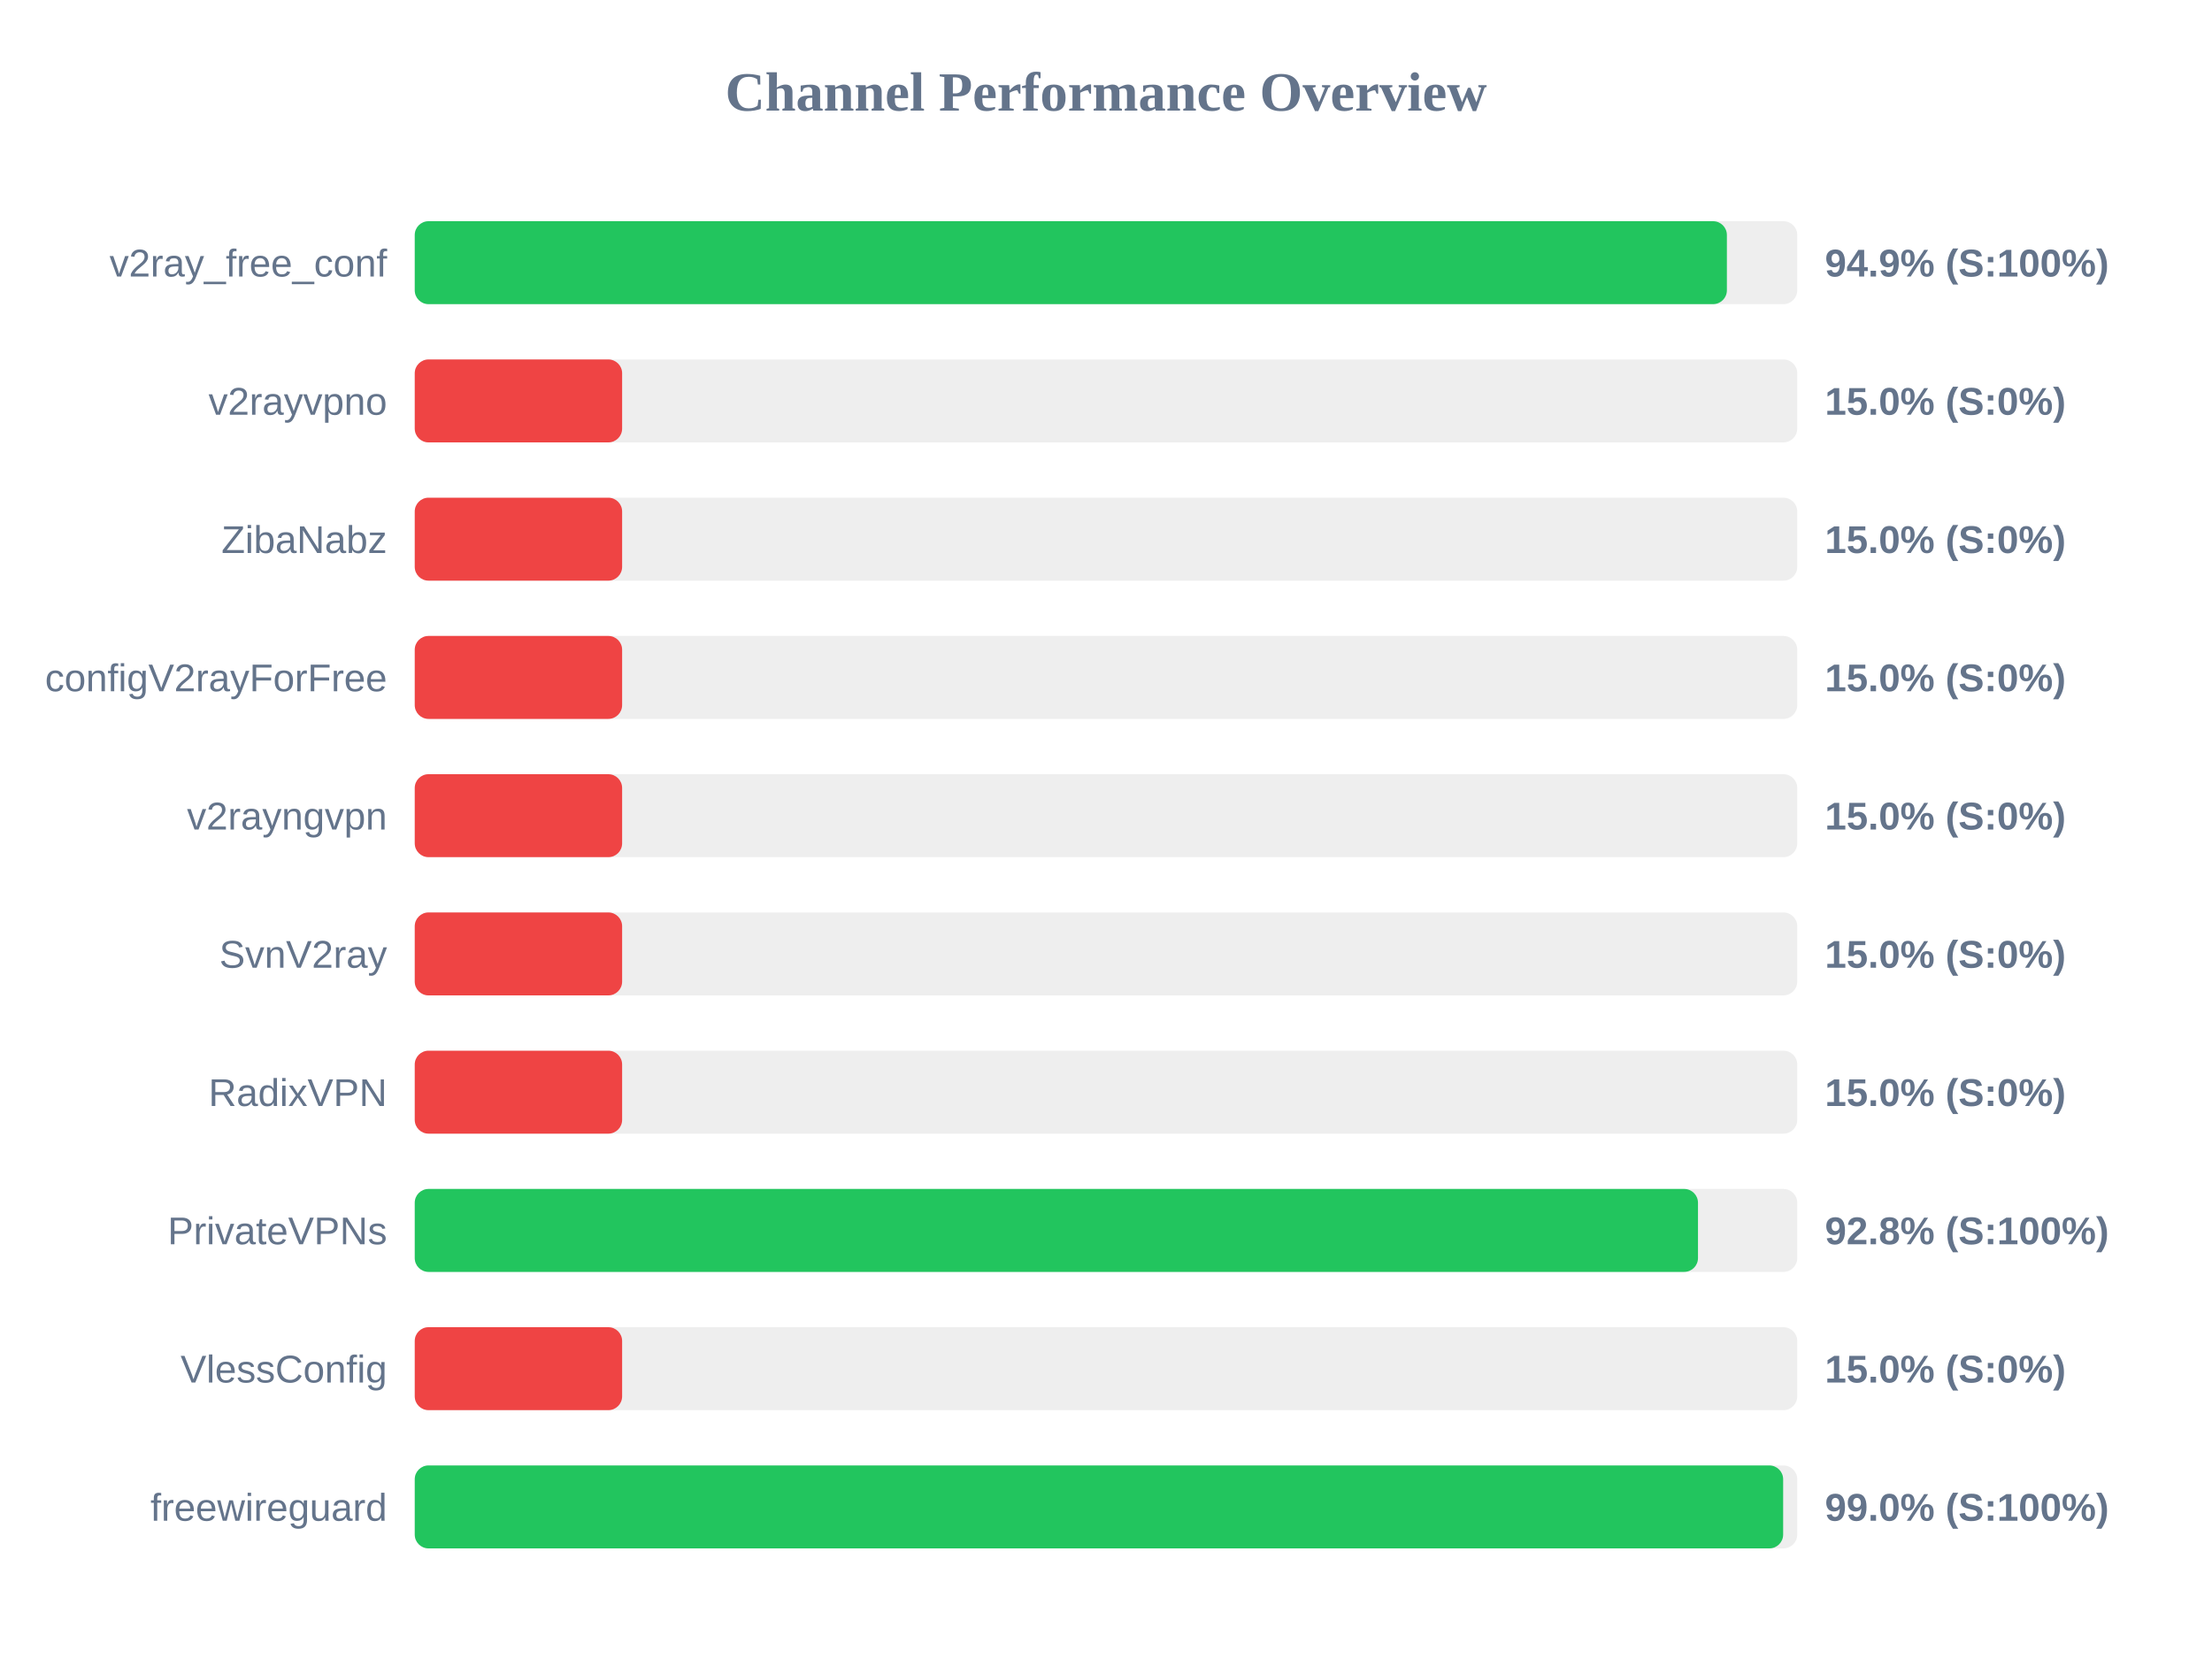
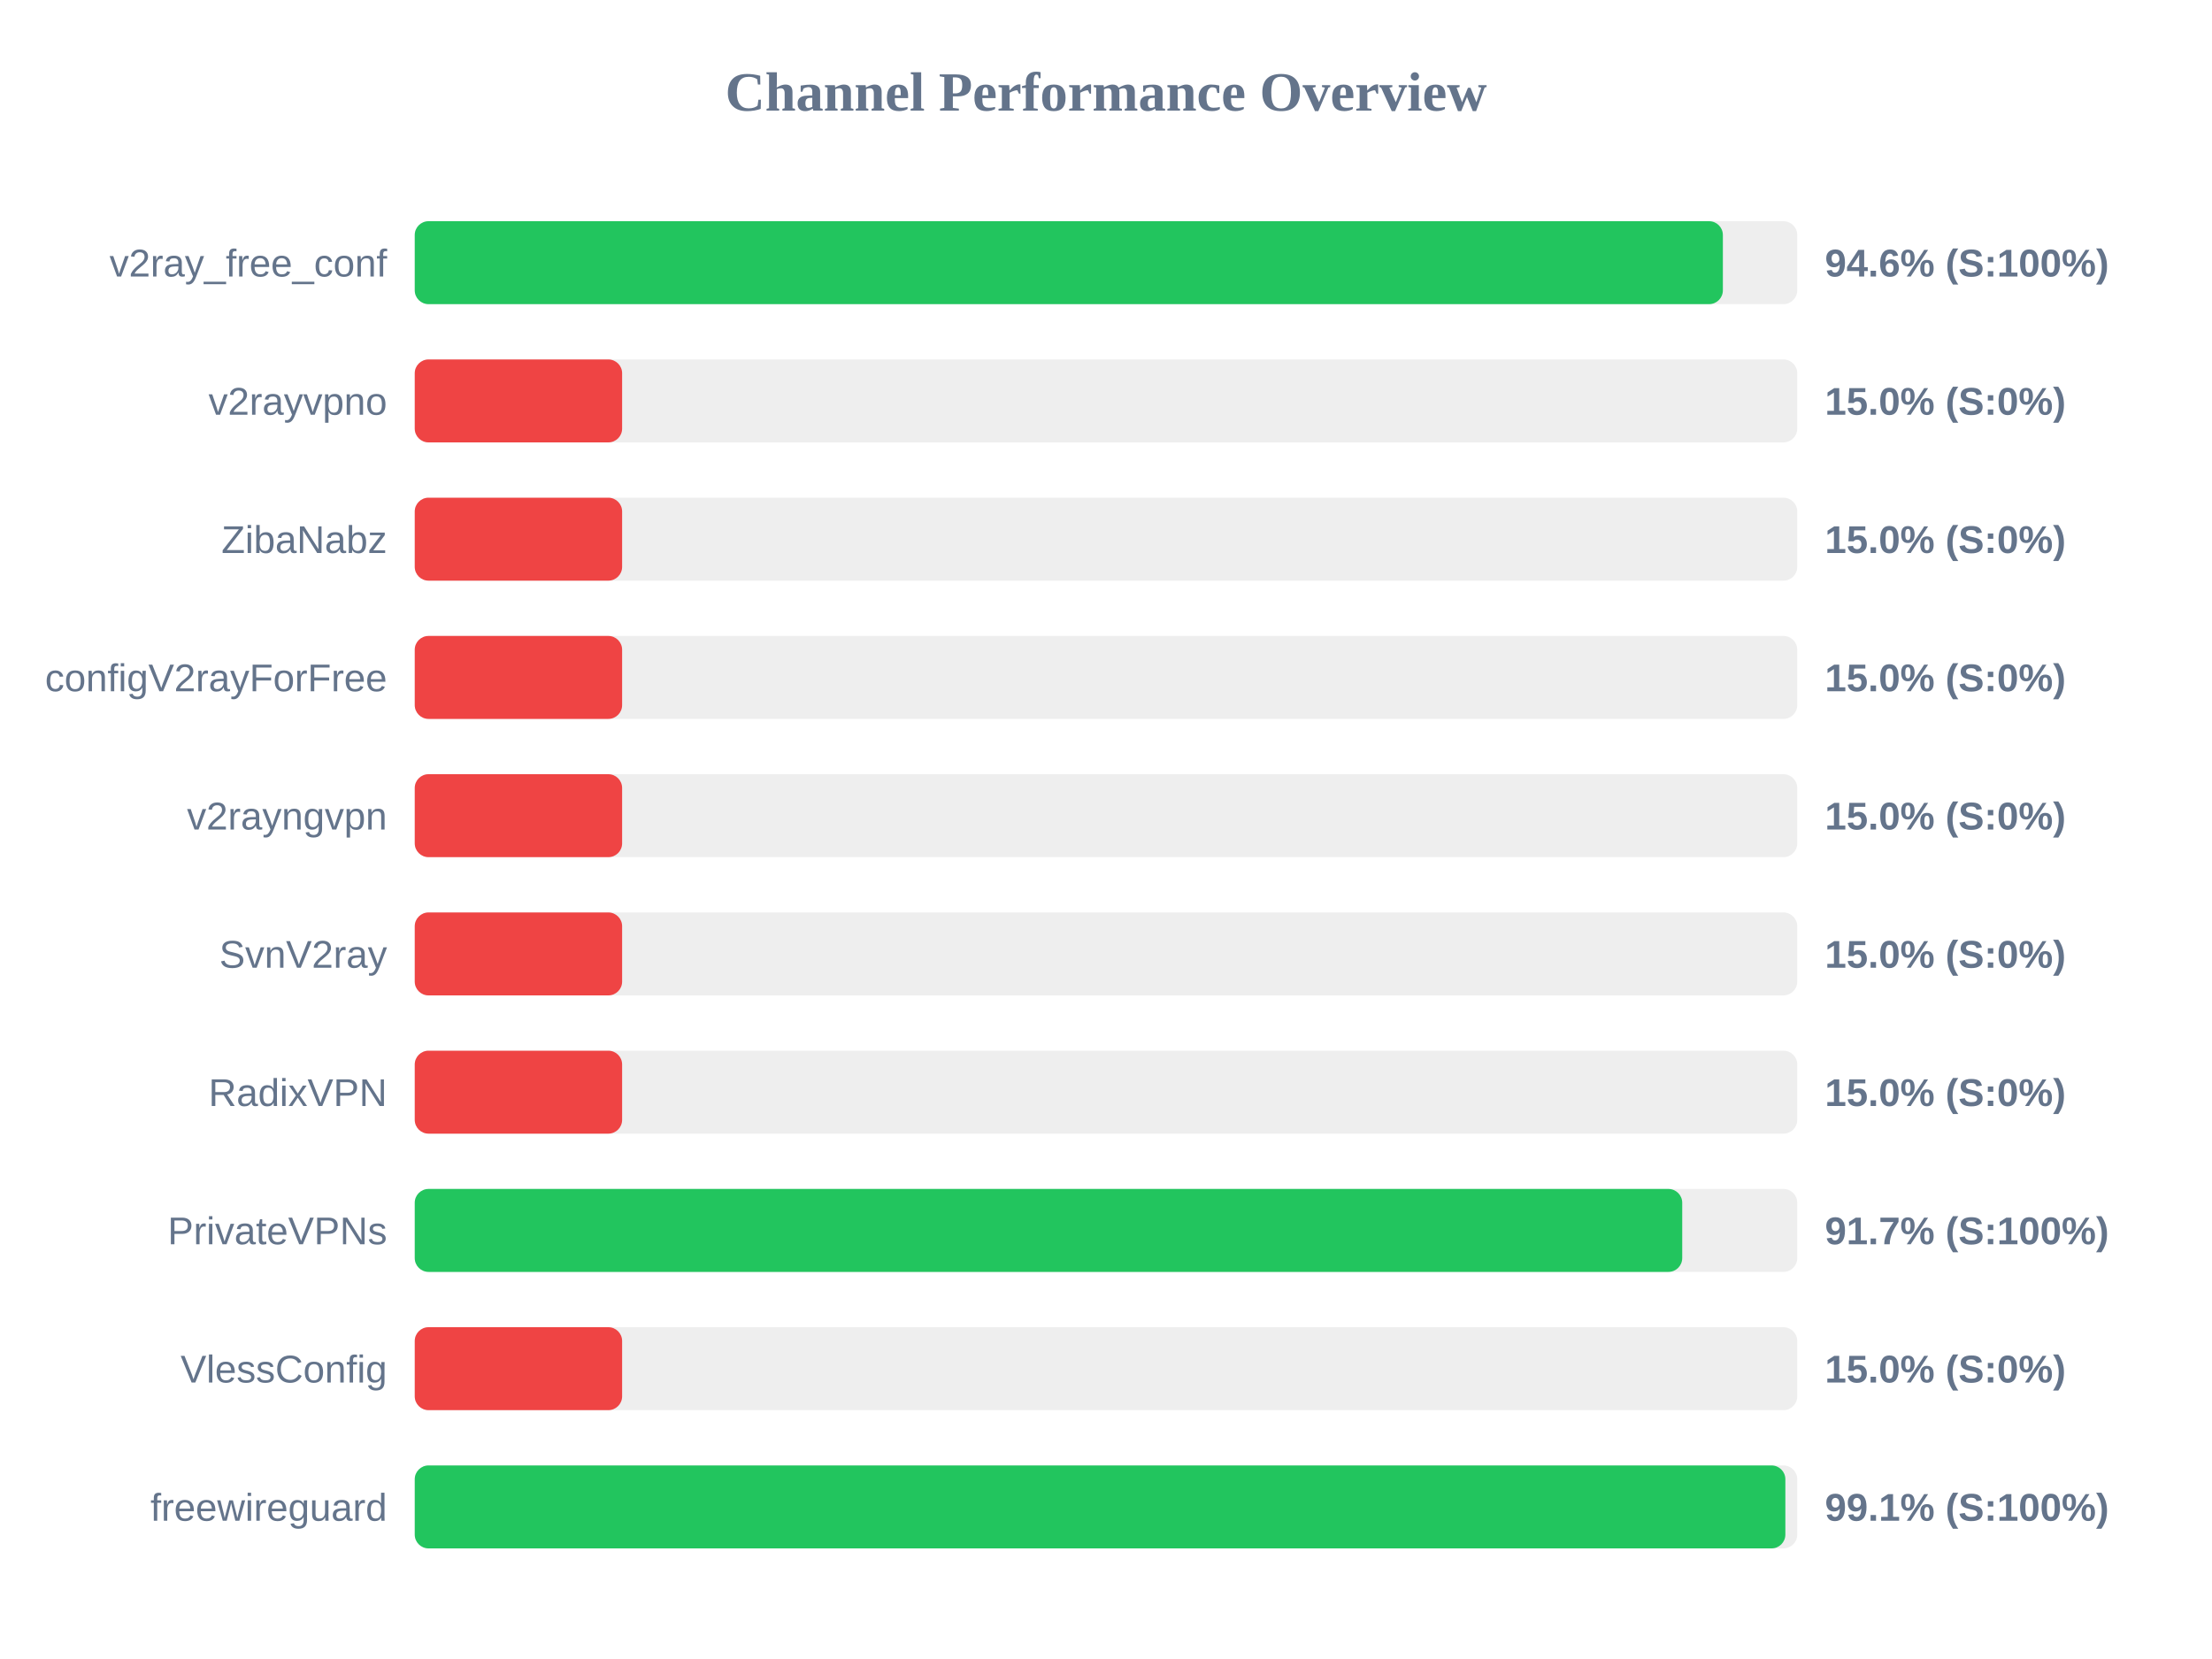
<svg xmlns="http://www.w3.org/2000/svg" width="800" height="600" version="1.1">
  <style>
        .row { font: 14px Arial; fill: #64748b; }
        .score { font: bold 14px Arial; fill: #64748b; }
    </style>
  <text x="400" y="40" text-anchor="middle" font-size="20px" font-weight="bold" fill="#64748b">Channel Performance Overview</text>
  <rect x="150" y="80" width="500" height="30" fill="#eee" rx="5" />
-   <rect x="150" y="80" width="474.55" height="30" fill="#22c55e" rx="5" />
+   <rect x="150" y="80" width="473.1" height="30" fill="#22c55e" rx="5" />
  <text x="140" y="100" text-anchor="end" class="row">v2ray_free_conf</text>
-   <text x="660" y="100" text-anchor="start" class="score">94.9% (S:100%)</text>
+   <text x="660" y="100" text-anchor="start" class="score">94.6% (S:100%)</text>
  <rect x="150" y="130" width="500" height="30" fill="#eee" rx="5" />
  <rect x="150" y="130" width="75.0" height="30" fill="#ef4444" rx="5" />
  <text x="140" y="150" text-anchor="end" class="row">v2rayvpno</text>
  <text x="660" y="150" text-anchor="start" class="score">15.0% (S:0%)</text>
  <rect x="150" y="180" width="500" height="30" fill="#eee" rx="5" />
  <rect x="150" y="180" width="75.0" height="30" fill="#ef4444" rx="5" />
  <text x="140" y="200" text-anchor="end" class="row">ZibaNabz</text>
  <text x="660" y="200" text-anchor="start" class="score">15.0% (S:0%)</text>
  <rect x="150" y="230" width="500" height="30" fill="#eee" rx="5" />
  <rect x="150" y="230" width="75.0" height="30" fill="#ef4444" rx="5" />
  <text x="140" y="250" text-anchor="end" class="row">configV2rayForFree</text>
  <text x="660" y="250" text-anchor="start" class="score">15.0% (S:0%)</text>
  <rect x="150" y="280" width="500" height="30" fill="#eee" rx="5" />
  <rect x="150" y="280" width="75.0" height="30" fill="#ef4444" rx="5" />
  <text x="140" y="300" text-anchor="end" class="row">v2rayngvpn</text>
  <text x="660" y="300" text-anchor="start" class="score">15.0% (S:0%)</text>
  <rect x="150" y="330" width="500" height="30" fill="#eee" rx="5" />
  <rect x="150" y="330" width="75.0" height="30" fill="#ef4444" rx="5" />
  <text x="140" y="350" text-anchor="end" class="row">SvnV2ray</text>
  <text x="660" y="350" text-anchor="start" class="score">15.0% (S:0%)</text>
  <rect x="150" y="380" width="500" height="30" fill="#eee" rx="5" />
  <rect x="150" y="380" width="75.0" height="30" fill="#ef4444" rx="5" />
  <text x="140" y="400" text-anchor="end" class="row">RadixVPN</text>
  <text x="660" y="400" text-anchor="start" class="score">15.0% (S:0%)</text>
  <rect x="150" y="430" width="500" height="30" fill="#eee" rx="5" />
-   <rect x="150" y="430" width="464.1" height="30" fill="#22c55e" rx="5" />
+   <rect x="150" y="430" width="458.4" height="30" fill="#22c55e" rx="5" />
  <text x="140" y="450" text-anchor="end" class="row">PrivateVPNs</text>
-   <text x="660" y="450" text-anchor="start" class="score">92.8% (S:100%)</text>
+   <text x="660" y="450" text-anchor="start" class="score">91.7% (S:100%)</text>
  <rect x="150" y="480" width="500" height="30" fill="#eee" rx="5" />
  <rect x="150" y="480" width="75.0" height="30" fill="#ef4444" rx="5" />
  <text x="140" y="500" text-anchor="end" class="row">VlessConfig</text>
  <text x="660" y="500" text-anchor="start" class="score">15.0% (S:0%)</text>
  <rect x="150" y="530" width="500" height="30" fill="#eee" rx="5" />
-   <rect x="150" y="530" width="494.9" height="30" fill="#22c55e" rx="5" />
+   <rect x="150" y="530" width="495.7" height="30" fill="#22c55e" rx="5" />
  <text x="140" y="550" text-anchor="end" class="row">freewireguard</text>
-   <text x="660" y="550" text-anchor="start" class="score">99.0% (S:100%)</text>
+   <text x="660" y="550" text-anchor="start" class="score">99.1% (S:100%)</text>
</svg>
